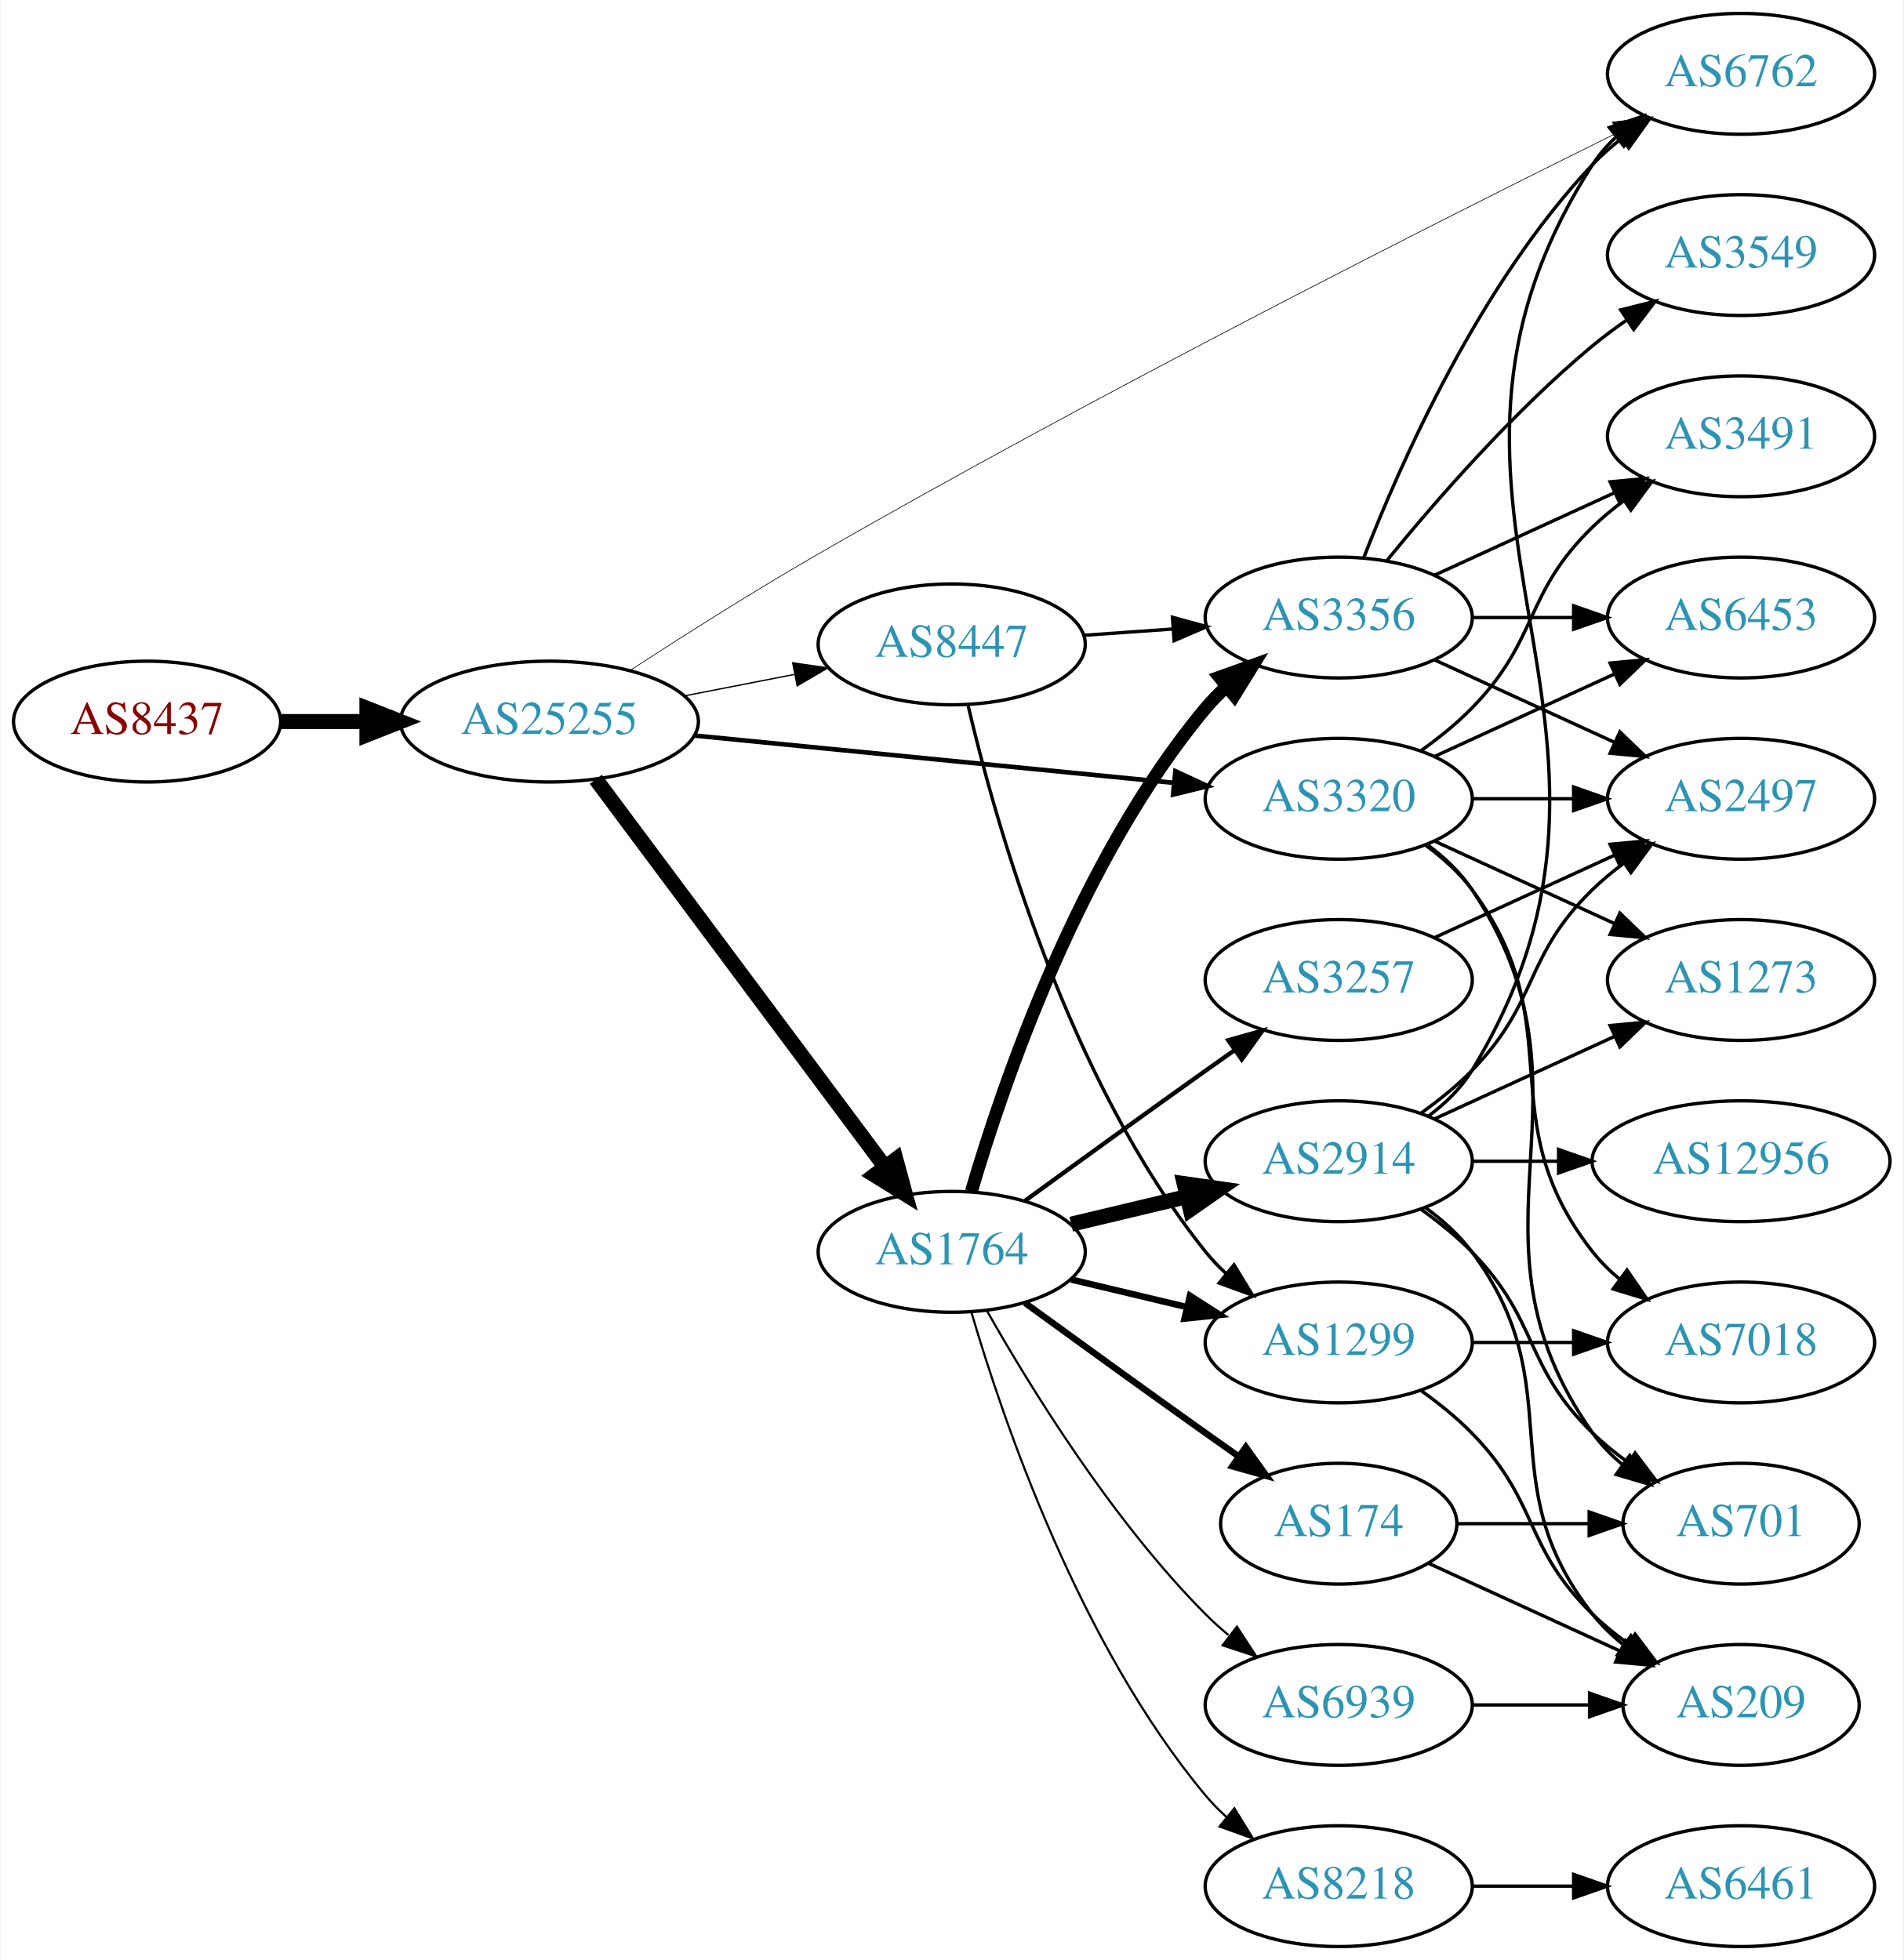
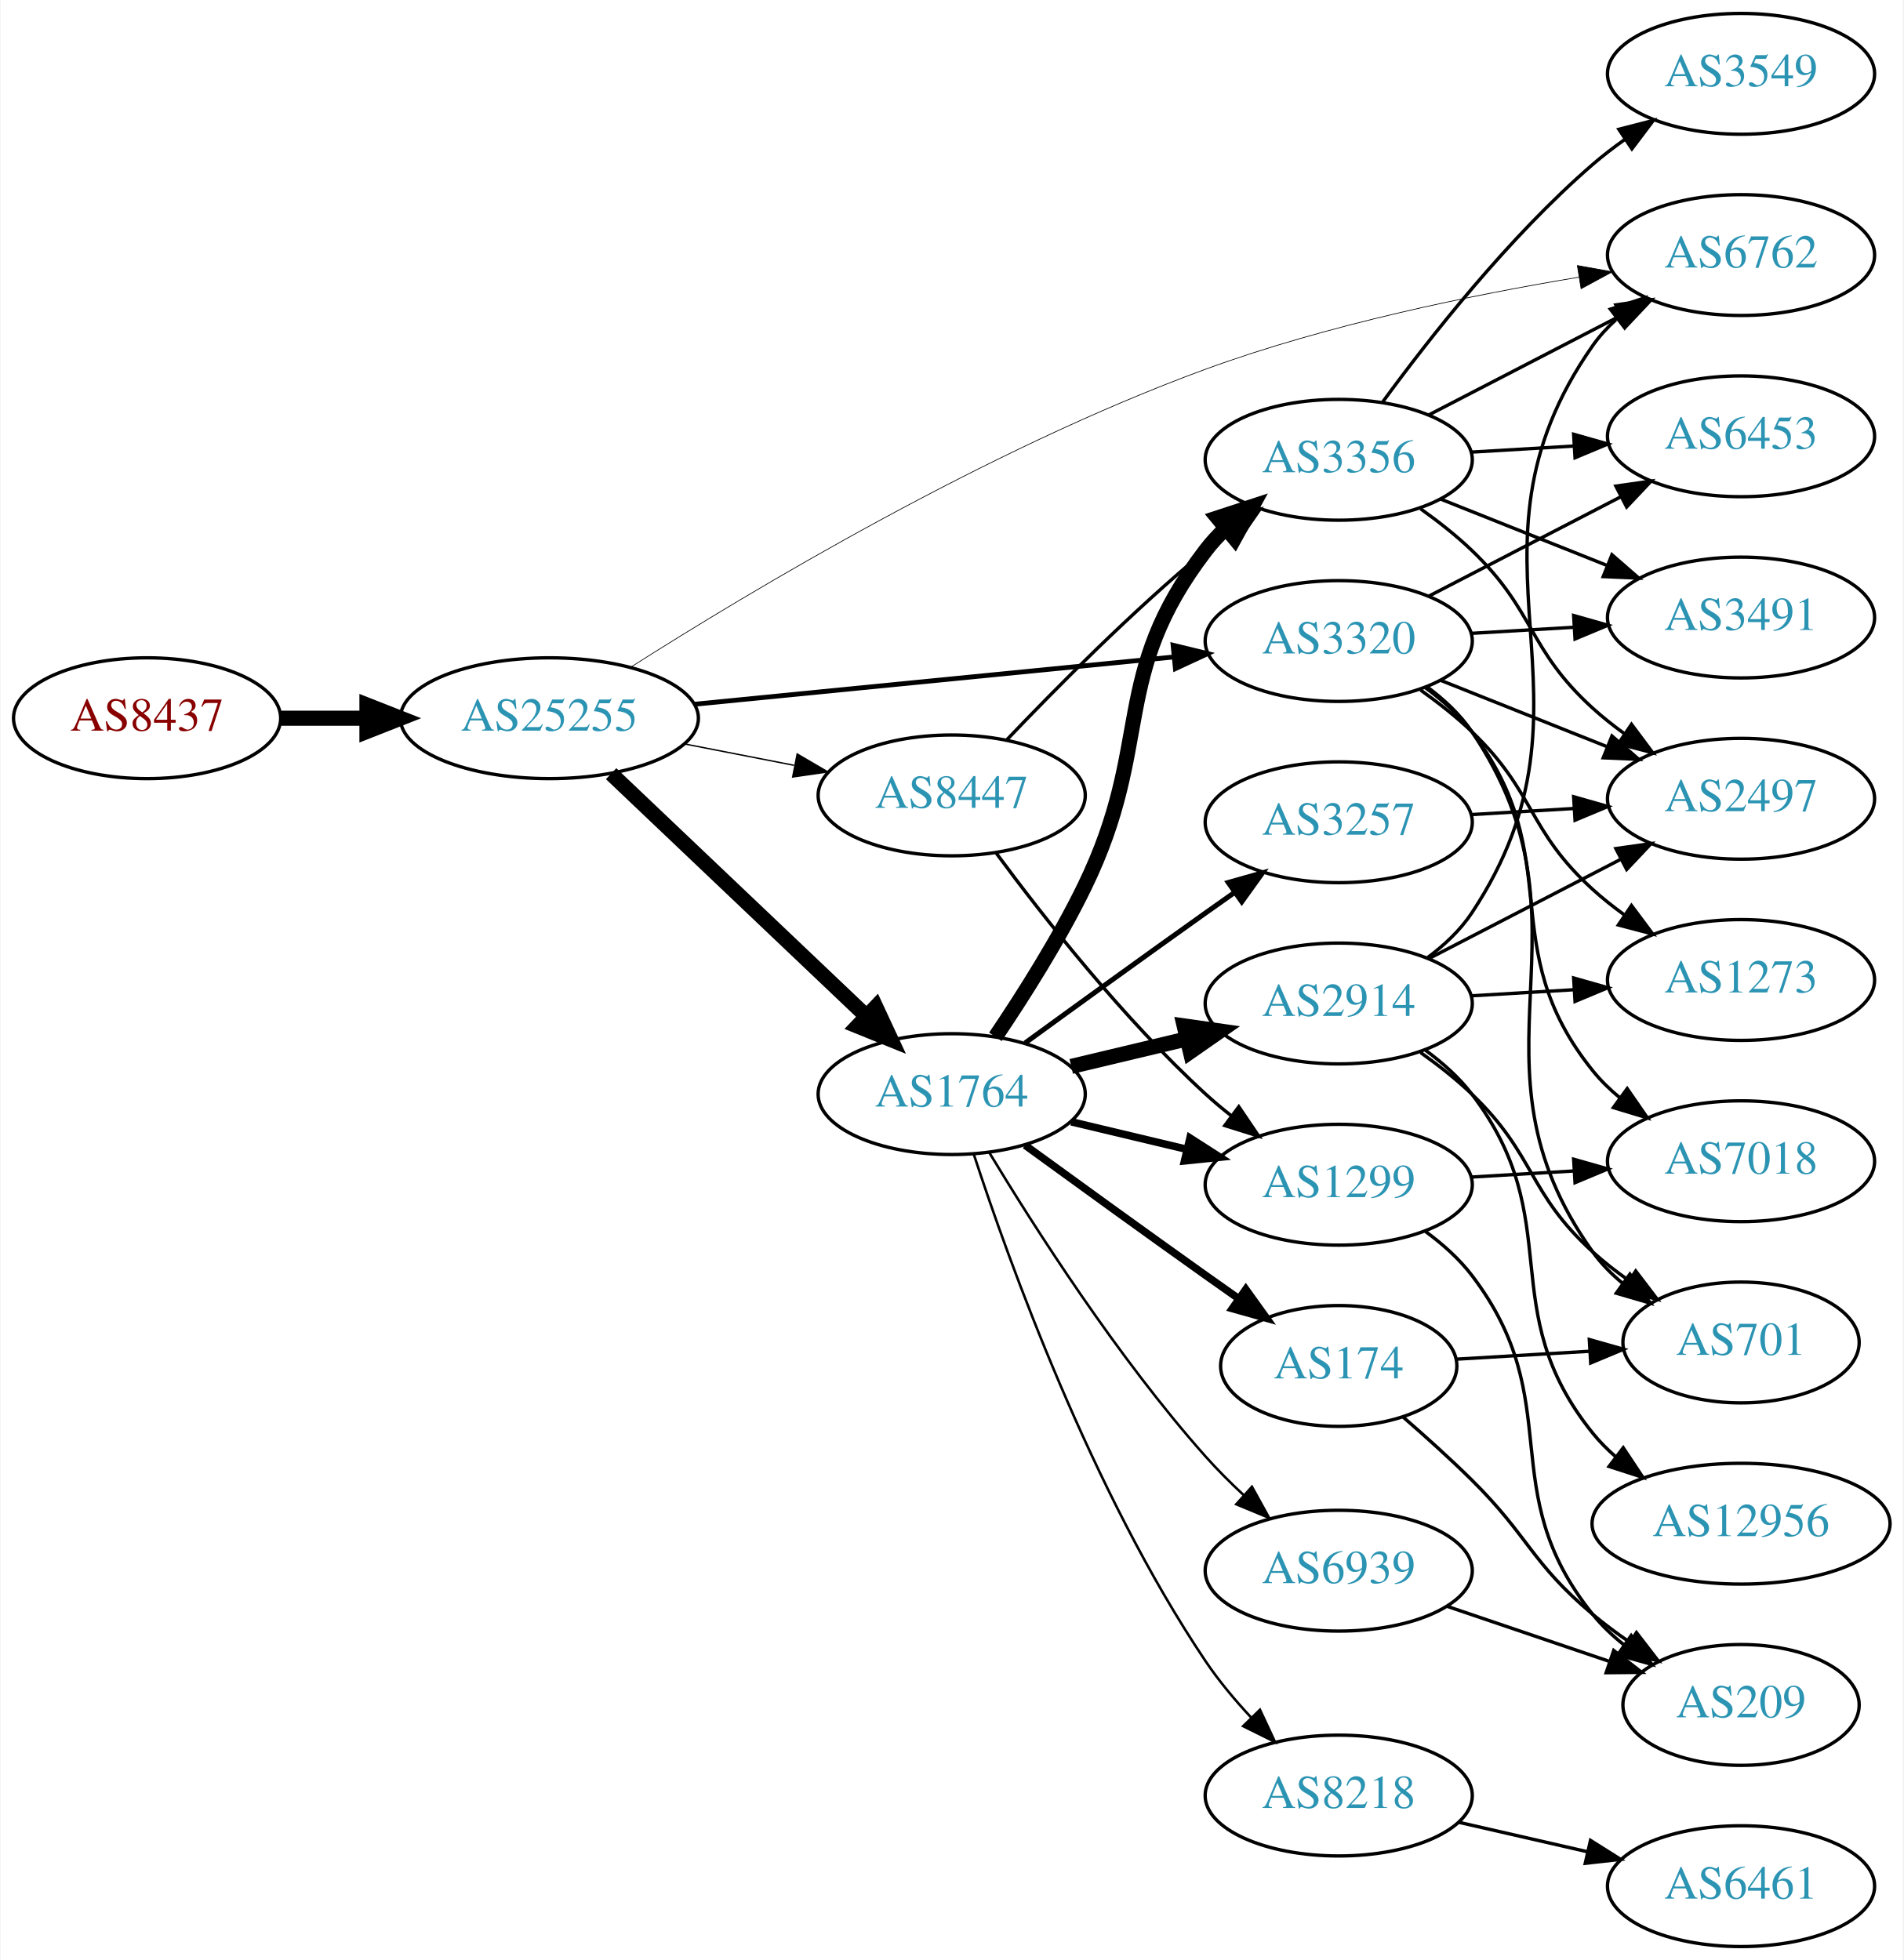
<svg xmlns="http://www.w3.org/2000/svg" xmlns:xlink="http://www.w3.org/1999/xlink" width="567pt" height="584pt" viewBox="0.00 0.00 566.66 584.00">
  <g id="graph0" class="graph" transform="scale(1 1) rotate(0) translate(4 580)">
    <polygon fill="white" stroke="none" points="-4,4 -4,-580 562.663,-580 562.663,4 -4,4" />
    <g id="node1" class="node">
      <g id="a_node1">
        <a xlink:href="/asn/8437" xlink:title="AS8437 ~ Hutchison Drei Austria GmbH [AT]">
-           <ellipse fill="#ffffff" stroke="black" cx="39.647" cy="-365" rx="39.794" ry="18" />
-           <text text-anchor="middle" x="39.647" y="-361.3" font-family="Times,serif" font-size="14.00" fill="#880000">AS8437</text>
+           <ellipse fill="#ffffff" stroke="black" cx="39.647" cy="-366" rx="39.794" ry="18" />
+           <text text-anchor="middle" x="39.647" y="-362.3" font-family="Times,serif" font-size="14.00" fill="#880000">AS8437</text>
        </a>
      </g>
    </g>
    <g id="node2" class="node">
      <g id="a_node2">
        <a xlink:href="/asn/25255" xlink:title="AS25255 ~ ==&gt; TELE2 AUSTRIA &lt;== [AT]">
-           <ellipse fill="#ffffff" stroke="black" cx="159.489" cy="-365" rx="44.393" ry="18" />
-           <text text-anchor="middle" x="159.489" y="-361.3" font-family="Times,serif" font-size="14.00" fill="#2c94b3">AS25255</text>
+           <ellipse fill="#ffffff" stroke="black" cx="159.489" cy="-366" rx="44.393" ry="18" />
+           <text text-anchor="middle" x="159.489" y="-362.3" font-family="Times,serif" font-size="14.00" fill="#2c94b3">AS25255</text>
        </a>
      </g>
    </g>
    <g id="edge1" class="edge">
-       <path fill="none" stroke="black" stroke-width="4.5" d="M79.559,-365C87.662,-365 96.337,-365 104.863,-365" />
-       <polygon fill="black" stroke="black" stroke-width="4.5" points="105.141,-368.938 115.141,-365 105.141,-361.063 105.141,-368.938" />
+       <path fill="none" stroke="black" stroke-width="4.5" d="M79.559,-366C87.662,-366 96.337,-366 104.863,-366" />
+       <polygon fill="black" stroke="black" stroke-width="4.5" points="105.141,-369.938 115.141,-366 105.141,-362.063 105.141,-369.938" />
    </g>
    <g id="node3" class="node">
      <g id="a_node3">
        <a xlink:href="/asn/1764" xlink:title="AS1764 ~ NEXTLAYER-AS [AT]">
-           <ellipse fill="#ffffff" stroke="black" cx="279.332" cy="-207" rx="39.794" ry="18" />
-           <text text-anchor="middle" x="279.332" y="-203.3" font-family="Times,serif" font-size="14.00" fill="#2c94b3">AS1764</text>
+           <ellipse fill="#ffffff" stroke="black" cx="279.332" cy="-254" rx="39.794" ry="18" />
+           <text text-anchor="middle" x="279.332" y="-250.3" font-family="Times,serif" font-size="14.00" fill="#2c94b3">AS1764</text>
        </a>
      </g>
    </g>
    <g id="edge2" class="edge">
-       <path fill="none" stroke="black" stroke-width="4.5" d="M173.325,-347.79C194.133,-319.891 235.33,-264.656 259.474,-232.283" />
-       <polygon fill="black" stroke="black" stroke-width="4.5" points="262.69,-234.558 265.512,-224.188 256.377,-229.85 262.69,-234.558" />
+       <path fill="none" stroke="black" stroke-width="4.5" d="M177.877,-349.474C198.009,-330.34 231.304,-298.696 253.999,-277.126" />
+       <polygon fill="black" stroke="black" stroke-width="4.5" points="256.719,-279.973 261.255,-270.23 251.294,-274.265 256.719,-279.973" />
    </g>
    <g id="node4" class="node">
      <g id="a_node4">
-         <a xlink:href="/asn/6762" xlink:title="AS6762 ~ TELECOM ITALIA SPARKLE S.p.A. [IT]">
-           <ellipse fill="#ffffff" stroke="black" cx="514.467" cy="-558" rx="39.794" ry="18" />
-           <text text-anchor="middle" x="514.467" y="-554.3" font-family="Times,serif" font-size="14.00" fill="#2c94b3">AS6762</text>
+         <a xlink:href="/asn/8447" xlink:title="AS8447 ~ A1 Telekom Austria AG [AT]">
+           <ellipse fill="#ffffff" stroke="black" cx="279.332" cy="-343" rx="39.794" ry="18" />
+           <text text-anchor="middle" x="279.332" y="-339.3" font-family="Times,serif" font-size="14.00" fill="#2c94b3">AS8447</text>
        </a>
      </g>
    </g>
    <g id="edge3" class="edge">
-       <path fill="none" stroke="black" stroke-width="0.196" d="M183.402,-380.164C199.054,-390.35 220.378,-403.888 239.685,-415 323.254,-463.098 424.495,-514.177 477.356,-540.321" />
-       <polygon fill="black" stroke="black" stroke-width="0.196" points="476.131,-543.619 486.648,-544.906 479.229,-537.342 476.131,-543.619" />
+       <path fill="none" stroke="black" stroke-width="0.409" d="M199.729,-358.341C210.181,-356.301 221.567,-354.079 232.345,-351.975" />
+       <polygon fill="black" stroke="black" stroke-width="0.409" points="233.298,-355.356 242.442,-350.005 231.957,-348.485 233.298,-355.356" />
    </g>
    <g id="node5" class="node">
      <g id="a_node5">
        <a xlink:href="/asn/3320" xlink:title="AS3320 ~ DTAG [DE]">
-           <ellipse fill="#ffffff" stroke="black" cx="394.625" cy="-342" rx="39.794" ry="18" />
-           <text text-anchor="middle" x="394.625" y="-338.3" font-family="Times,serif" font-size="14.00" fill="#2c94b3">AS3320</text>
+           <ellipse fill="#ffffff" stroke="black" cx="394.625" cy="-389" rx="39.794" ry="18" />
+           <text text-anchor="middle" x="394.625" y="-385.3" font-family="Times,serif" font-size="14.00" fill="#2c94b3">AS3320</text>
        </a>
      </g>
    </g>
    <g id="edge4" class="edge">
-       <path fill="none" stroke="black" stroke-width="1.37" d="M202.708,-360.835C242.954,-356.864 303.493,-350.892 345.57,-346.741" />
-       <polygon fill="black" stroke="black" stroke-width="1.37" points="345.971,-350.218 355.579,-345.753 345.284,-343.252 345.971,-350.218" />
+       <path fill="none" stroke="black" stroke-width="1.432" d="M202.708,-370.165C242.954,-374.136 303.493,-380.108 345.57,-384.259" />
+       <polygon fill="black" stroke="black" stroke-width="1.432" points="345.284,-387.748 355.579,-385.247 345.971,-380.782 345.284,-387.748" />
    </g>
    <g id="node6" class="node">
      <g id="a_node6">
-         <a xlink:href="/asn/8447" xlink:title="AS8447 ~ A1 Telekom Austria AG [AT]">
-           <ellipse fill="#ffffff" stroke="black" cx="279.332" cy="-388" rx="39.794" ry="18" />
-           <text text-anchor="middle" x="279.332" y="-384.3" font-family="Times,serif" font-size="14.00" fill="#2c94b3">AS8447</text>
+         <a xlink:href="/asn/6762" xlink:title="AS6762 ~ TELECOM ITALIA SPARKLE S.p.A. [IT]">
+           <ellipse fill="#ffffff" stroke="black" cx="514.467" cy="-504" rx="39.794" ry="18" />
+           <text text-anchor="middle" x="514.467" y="-500.3" font-family="Times,serif" font-size="14.00" fill="#2c94b3">AS6762</text>
        </a>
      </g>
    </g>
    <g id="edge5" class="edge">
-       <path fill="none" stroke="black" stroke-width="0.391" d="M199.729,-372.659C210.181,-374.699 221.567,-376.921 232.345,-379.025" />
-       <polygon fill="black" stroke="black" stroke-width="0.391" points="231.957,-382.515 242.442,-380.995 233.298,-375.644 231.957,-382.515" />
+       <path fill="none" stroke="black" stroke-width="0.205" d="M183.737,-381.223C219.236,-403.809 289.724,-446.093 354.978,-470 391.22,-483.278 434.121,-492.088 466.143,-497.406" />
+       <polygon fill="black" stroke="black" stroke-width="0.205" points="465.706,-500.88 476.135,-499.011 466.817,-493.969 465.706,-500.88" />
    </g>
    <g id="node7" class="node">
      <g id="a_node7">
-         <a xlink:href="/asn/2914" xlink:title="AS2914 ~ NTT America, Inc. [US]">
-           <ellipse fill="#ffffff" stroke="black" cx="394.625" cy="-234" rx="39.794" ry="18" />
-           <text text-anchor="middle" x="394.625" y="-230.3" font-family="Times,serif" font-size="14.00" fill="#2c94b3">AS2914</text>
+         <a xlink:href="/asn/3356" xlink:title="AS3356 ~ Level 3 Parent, LLC [US]">
+           <ellipse fill="#ffffff" stroke="black" cx="394.625" cy="-443" rx="39.794" ry="18" />
+           <text text-anchor="middle" x="394.625" y="-439.3" font-family="Times,serif" font-size="14.00" fill="#2c94b3">AS3356</text>
        </a>
      </g>
    </g>
    <g id="edge6" class="edge">
-       <path fill="none" stroke="black" stroke-width="4.5" d="M314.939,-215.248C325.81,-217.838 337.964,-220.735 349.407,-223.462" />
-       <polygon fill="black" stroke="black" stroke-width="4.5" points="348.589,-227.315 359.229,-225.803 350.415,-219.654 348.589,-227.315" />
+       <path fill="none" stroke="black" stroke-width="4.5" d="M292.35,-271.073C300.553,-283.221 311.286,-300.136 318.978,-316 339.587,-358.504 326.268,-378.489 354.978,-416 356.75,-418.315 358.778,-420.509 360.955,-422.571" />
+       <polygon fill="black" stroke="black" stroke-width="4.5" points="358.568,-425.706 368.781,-429.052 363.591,-419.641 358.568,-425.706" />
    </g>
    <g id="node8" class="node">
      <g id="a_node8">
-         <a xlink:href="/asn/3257" xlink:title="AS3257 ~ GTT [DE]">
-           <ellipse fill="#ffffff" stroke="black" cx="394.625" cy="-288" rx="39.794" ry="18" />
-           <text text-anchor="middle" x="394.625" y="-284.3" font-family="Times,serif" font-size="14.00" fill="#2c94b3">AS3257</text>
+         <a xlink:href="/asn/2914" xlink:title="AS2914 ~ NTT America, Inc. [US]">
+           <ellipse fill="#ffffff" stroke="black" cx="394.625" cy="-281" rx="39.794" ry="18" />
+           <text text-anchor="middle" x="394.625" y="-277.3" font-family="Times,serif" font-size="14.00" fill="#2c94b3">AS2914</text>
        </a>
      </g>
    </g>
    <g id="edge7" class="edge">
-       <path fill="none" stroke="black" stroke-width="1.286" d="M301.18,-222.222C316.114,-233.091 336.727,-248.025 354.978,-261 357.799,-263.005 360.742,-265.085 363.69,-267.159" />
-       <polygon fill="black" stroke="black" stroke-width="1.286" points="361.717,-270.05 371.914,-272.926 365.736,-264.319 361.717,-270.05" />
+       <path fill="none" stroke="black" stroke-width="4.5" d="M314.939,-262.248C325.81,-264.838 337.964,-267.735 349.407,-270.462" />
+       <polygon fill="black" stroke="black" stroke-width="4.5" points="348.589,-274.315 359.229,-272.803 350.415,-266.654 348.589,-274.315" />
    </g>
    <g id="node9" class="node">
      <g id="a_node9">
-         <a xlink:href="/asn/8218" xlink:title="AS8218 ~ legacy Neotelecoms [FR]">
-           <ellipse fill="#ffffff" stroke="black" cx="394.625" cy="-18" rx="39.794" ry="18" />
-           <text text-anchor="middle" x="394.625" y="-14.3" font-family="Times,serif" font-size="14.00" fill="#2c94b3">AS8218</text>
+         <a xlink:href="/asn/3257" xlink:title="AS3257 ~ GTT [DE]">
+           <ellipse fill="#ffffff" stroke="black" cx="394.625" cy="-335" rx="39.794" ry="18" />
+           <text text-anchor="middle" x="394.625" y="-331.3" font-family="Times,serif" font-size="14.00" fill="#2c94b3">AS3257</text>
        </a>
      </g>
    </g>
    <g id="edge8" class="edge">
-       <path fill="none" stroke="black" stroke-width="0.643" d="M285.206,-188.998C294.52,-157.156 317.336,-90.019 354.978,-45 356.848,-42.763 358.947,-40.626 361.173,-38.604" />
-       <polygon fill="black" stroke="black" stroke-width="0.643" points="363.52,-41.208 369.092,-32.196 359.116,-35.766 363.52,-41.208" />
+       <path fill="none" stroke="black" stroke-width="1.5" d="M301.18,-269.222C316.114,-280.091 336.727,-295.025 354.978,-308 357.799,-310.005 360.742,-312.085 363.69,-314.159" />
+       <polygon fill="black" stroke="black" stroke-width="1.5" points="361.717,-317.05 371.914,-319.926 365.736,-311.319 361.717,-317.05" />
    </g>
    <g id="node10" class="node">
      <g id="a_node10">
-         <a xlink:href="/asn/1299" xlink:title="AS1299 ~ Telia Carrier [EU]">
-           <ellipse fill="#ffffff" stroke="black" cx="394.625" cy="-180" rx="39.794" ry="18" />
-           <text text-anchor="middle" x="394.625" y="-176.3" font-family="Times,serif" font-size="14.00" fill="#2c94b3">AS1299</text>
+         <a xlink:href="/asn/8218" xlink:title="AS8218 ~ legacy Neotelecoms [FR]">
+           <ellipse fill="#ffffff" stroke="black" cx="394.625" cy="-45" rx="39.794" ry="18" />
+           <text text-anchor="middle" x="394.625" y="-41.3" font-family="Times,serif" font-size="14.00" fill="#2c94b3">AS8218</text>
        </a>
      </g>
    </g>
    <g id="edge9" class="edge">
-       <path fill="none" stroke="black" stroke-width="1.929" d="M314.939,-198.752C325.81,-196.162 337.964,-193.265 349.407,-190.538" />
-       <polygon fill="black" stroke="black" stroke-width="1.929" points="350.313,-193.92 359.229,-188.197 348.69,-187.111 350.313,-193.92" />
+       <path fill="none" stroke="black" stroke-width="0.75" d="M285.876,-236.177C296.323,-204.167 320.968,-135.57 354.978,-85 358.888,-79.186 363.687,-73.454 368.556,-68.225" />
+       <polygon fill="black" stroke="black" stroke-width="0.75" points="371.158,-70.57 375.645,-60.972 366.152,-65.677 371.158,-70.57" />
    </g>
    <g id="node11" class="node">
      <g id="a_node11">
-         <a xlink:href="/asn/3356" xlink:title="AS3356 ~ Level 3 Parent, LLC [US]">
-           <ellipse fill="#ffffff" stroke="black" cx="394.625" cy="-396" rx="39.794" ry="18" />
-           <text text-anchor="middle" x="394.625" y="-392.3" font-family="Times,serif" font-size="14.00" fill="#2c94b3">AS3356</text>
+         <a xlink:href="/asn/1299" xlink:title="AS1299 ~ Telia Carrier [EU]">
+           <ellipse fill="#ffffff" stroke="black" cx="394.625" cy="-227" rx="39.794" ry="18" />
+           <text text-anchor="middle" x="394.625" y="-223.3" font-family="Times,serif" font-size="14.00" fill="#2c94b3">AS1299</text>
        </a>
      </g>
    </g>
    <g id="edge10" class="edge">
-       <path fill="none" stroke="black" stroke-width="3.857" d="M285.206,-225.002C294.52,-256.844 317.336,-323.981 354.978,-369 356.848,-371.237 358.947,-373.374 361.173,-375.396" />
-       <polygon fill="black" stroke="black" stroke-width="3.857" points="359.116,-378.234 369.092,-381.804 363.52,-372.793 359.116,-378.234" />
+       <path fill="none" stroke="black" stroke-width="2.25" d="M314.939,-245.752C325.81,-243.162 337.964,-240.265 349.407,-237.538" />
+       <polygon fill="black" stroke="black" stroke-width="2.25" points="350.313,-240.92 359.229,-235.197 348.69,-234.111 350.313,-240.92" />
    </g>
    <g id="node12" class="node">
      <g id="a_node12">
-         <a xlink:href="/asn/174" xlink:title="AS174 ~ Cogent Communications [US]">
-           <ellipse fill="#ffffff" stroke="black" cx="394.625" cy="-126" rx="35.194" ry="18" />
-           <text text-anchor="middle" x="394.625" y="-122.3" font-family="Times,serif" font-size="14.00" fill="#2c94b3">AS174</text>
+         <a xlink:href="/asn/6939" xlink:title="AS6939 ~ Hurricane Electric LLC [US]">
+           <ellipse fill="#ffffff" stroke="black" cx="394.625" cy="-112" rx="39.794" ry="18" />
+           <text text-anchor="middle" x="394.625" y="-108.3" font-family="Times,serif" font-size="14.00" fill="#2c94b3">AS6939</text>
        </a>
      </g>
    </g>
    <g id="edge11" class="edge">
-       <path fill="none" stroke="black" stroke-width="1.929" d="M301.18,-191.778C316.114,-180.909 336.727,-165.975 354.978,-153 358.188,-150.718 361.557,-148.339 364.912,-145.982" />
-       <polygon fill="black" stroke="black" stroke-width="1.929" points="366.94,-148.834 373.123,-140.23 362.924,-143.101 366.94,-148.834" />
+       <path fill="none" stroke="black" stroke-width="0.75" d="M290.519,-236.594C303.894,-214.425 328.77,-175.461 354.978,-146 358.453,-142.094 362.357,-138.198 366.314,-134.511" />
+       <polygon fill="black" stroke="black" stroke-width="0.75" points="368.772,-137.008 373.888,-127.731 364.103,-131.793 368.772,-137.008" />
    </g>
    <g id="node13" class="node">
      <g id="a_node13">
-         <a xlink:href="/asn/6939" xlink:title="AS6939 ~ Hurricane Electric LLC [US]">
-           <ellipse fill="#ffffff" stroke="black" cx="394.625" cy="-72" rx="39.794" ry="18" />
-           <text text-anchor="middle" x="394.625" y="-68.3" font-family="Times,serif" font-size="14.00" fill="#2c94b3">AS6939</text>
+         <a xlink:href="/asn/174" xlink:title="AS174 ~ Cogent Communications [US]">
+           <ellipse fill="#ffffff" stroke="black" cx="394.625" cy="-173" rx="35.194" ry="18" />
+           <text text-anchor="middle" x="394.625" y="-169.3" font-family="Times,serif" font-size="14.00" fill="#2c94b3">AS174</text>
        </a>
      </g>
    </g>
    <g id="edge12" class="edge">
-       <path fill="none" stroke="black" stroke-width="0.643" d="M289.791,-189.51C302.573,-166.904 327.005,-127.114 354.978,-99 357.089,-96.879 359.385,-94.812 361.77,-92.829" />
-       <polygon fill="black" stroke="black" stroke-width="0.643" points="364.286,-95.31 370.086,-86.444 360.023,-89.758 364.286,-95.31" />
+       <path fill="none" stroke="black" stroke-width="2.25" d="M301.18,-238.778C316.114,-227.909 336.727,-212.975 354.978,-200 358.188,-197.718 361.557,-195.339 364.912,-192.982" />
+       <polygon fill="black" stroke="black" stroke-width="2.25" points="366.94,-195.834 373.123,-187.23 362.924,-190.101 366.94,-195.834" />
+     </g>
+     <g id="edge18" class="edge">
+       <path fill="none" stroke="black" d="M295.637,-359.455C310.25,-374.796 333.206,-397.956 354.978,-416 357.499,-418.089 360.175,-420.184 362.897,-422.233" />
+       <polygon fill="black" stroke="black" points="360.943,-425.139 371.09,-428.187 365.058,-419.477 360.943,-425.139" />
+     </g>
+     <g id="edge19" class="edge">
+       <path fill="none" stroke="black" d="M292.619,-325.775C306.52,-306.947 330.436,-276.47 354.978,-254 357.393,-251.789 359.996,-249.61 362.671,-247.507" />
+       <polygon fill="black" stroke="black" points="364.855,-250.245 370.789,-241.468 360.677,-244.628 364.855,-250.245" />
+     </g>
+     <g id="node14" class="node">
+       <g id="a_node14">
+         <a xlink:href="/asn/2497" xlink:title="AS2497 ~ Internet Initiative Japan Inc. [JP]">
+           <ellipse fill="#ffffff" stroke="black" cx="514.467" cy="-342" rx="39.794" ry="18" />
+           <text text-anchor="middle" x="514.467" y="-338.3" font-family="Times,serif" font-size="14.00" fill="#2c94b3">AS2497</text>
+         </a>
+       </g>
+     </g>
+     <g id="edge29" class="edge">
+       <path fill="none" stroke="black" d="M425.057,-377.261C439.961,-371.317 458.257,-364.02 474.331,-357.609" />
+       <polygon fill="black" stroke="black" points="476.009,-360.708 484.001,-353.752 473.416,-354.206 476.009,-360.708" />
+     </g>
+     <g id="node15" class="node">
+       <g id="a_node15">
+         <a xlink:href="/asn/6453" xlink:title="AS6453 ~ TATA COMMUNICATIONS (AMERICA) INC [US]">
+           <ellipse fill="#ffffff" stroke="black" cx="514.467" cy="-450" rx="39.794" ry="18" />
+           <text text-anchor="middle" x="514.467" y="-446.3" font-family="Times,serif" font-size="14.00" fill="#2c94b3">AS6453</text>
+         </a>
+       </g>
+     </g>
+     <g id="edge28" class="edge">
+       <path fill="none" stroke="black" d="M421.486,-402.387C438.294,-411.087 460.409,-422.535 478.742,-432.025" />
+       <polygon fill="black" stroke="black" points="477.177,-435.156 487.666,-436.645 480.395,-428.939 477.177,-435.156" />
    </g>
    <g id="node17" class="node">
      <g id="a_node17">
+         <a xlink:href="/asn/3491" xlink:title="AS3491 ~ PCCW Global, Inc. [US]">
+           <ellipse fill="#ffffff" stroke="black" cx="514.467" cy="-396" rx="39.794" ry="18" />
+           <text text-anchor="middle" x="514.467" y="-392.3" font-family="Times,serif" font-size="14.00" fill="#2c94b3">AS3491</text>
+         </a>
+       </g>
+     </g>
+     <g id="edge26" class="edge">
+       <path fill="none" stroke="black" d="M434.211,-391.292C443.977,-391.872 454.594,-392.503 464.788,-393.108" />
+       <polygon fill="black" stroke="black" points="464.604,-396.604 474.794,-393.703 465.02,-389.616 464.604,-396.604" />
+     </g>
+     <g id="node18" class="node">
+       <g id="a_node18">
+         <a xlink:href="/asn/701" xlink:title="AS701 ~ UUNET [US]">
+           <ellipse fill="#ffffff" stroke="black" cx="514.467" cy="-180" rx="35.194" ry="18" />
+           <text text-anchor="middle" x="514.467" y="-176.3" font-family="Times,serif" font-size="14.00" fill="#2c94b3">AS701</text>
+         </a>
+       </g>
+     </g>
+     <g id="edge27" class="edge">
+       <path fill="none" stroke="black" d="M420.907,-375.368C425.965,-371.626 430.787,-367.153 434.271,-362 473.888,-303.415 429.168,-264.552 470.271,-207 472.757,-203.519 475.847,-200.389 479.222,-197.602" />
+       <polygon fill="black" stroke="black" points="481.361,-200.376 487.468,-191.718 477.295,-194.677 481.361,-200.376" />
+     </g>
+     <g id="node19" class="node">
+       <g id="a_node19">
        <a xlink:href="/asn/1273" xlink:title="AS1273 ~ Vodafone Group PLC [EU]">
          <ellipse fill="#ffffff" stroke="black" cx="514.467" cy="-288" rx="39.794" ry="18" />
          <text text-anchor="middle" x="514.467" y="-284.3" font-family="Times,serif" font-size="14.00" fill="#2c94b3">AS1273</text>
        </a>
      </g>
    </g>
-     <g id="edge26" class="edge">
-       <path fill="none" stroke="black" d="M423.253,-329.339C439.21,-322.027 459.481,-312.739 476.764,-304.819" />
-       <polygon fill="black" stroke="black" points="478.378,-307.929 486.011,-300.581 475.462,-301.565 478.378,-307.929" />
-     </g>
-     <g id="node18" class="node">
-       <g id="a_node18">
-         <a xlink:href="/asn/701" xlink:title="AS701 ~ UUNET [US]">
-           <ellipse fill="#ffffff" stroke="black" cx="514.467" cy="-126" rx="35.194" ry="18" />
-           <text text-anchor="middle" x="514.467" y="-122.3" font-family="Times,serif" font-size="14.00" fill="#2c94b3">AS701</text>
+     <g id="edge30" class="edge">
+       <path fill="none" stroke="black" d="M419.005,-374.394C424.27,-370.645 429.659,-366.414 434.271,-362 453.28,-343.806 450.803,-332.701 470.271,-315 473.205,-312.332 476.437,-309.77 479.772,-307.359" />
+       <polygon fill="black" stroke="black" points="481.828,-310.194 488.164,-301.703 477.915,-304.39 481.828,-310.194" />
+     </g>
+     <g id="node21" class="node">
+       <g id="a_node21">
+         <a xlink:href="/asn/7018" xlink:title="AS7018 ~ AT&amp;T Services, Inc. [US]">
+           <ellipse fill="#ffffff" stroke="black" cx="514.467" cy="-234" rx="39.794" ry="18" />
+           <text text-anchor="middle" x="514.467" y="-230.3" font-family="Times,serif" font-size="14.00" fill="#2c94b3">AS7018</text>
        </a>
      </g>
    </g>
    <g id="edge25" class="edge">
-       <path fill="none" stroke="black" d="M420.944,-328.393C425.999,-324.649 430.811,-320.169 434.271,-315 475.296,-253.706 427.692,-213.225 470.271,-153 472.741,-149.507 475.82,-146.37 479.189,-143.579" />
-       <polygon fill="black" stroke="black" points="481.328,-146.352 487.429,-137.69 477.258,-140.657 481.328,-146.352" />
-     </g>
-     <g id="node19" class="node">
-       <g id="a_node19">
-         <a xlink:href="/asn/2497" xlink:title="AS2497 ~ Internet Initiative Japan Inc. [JP]">
-           <ellipse fill="#ffffff" stroke="black" cx="514.467" cy="-342" rx="39.794" ry="18" />
-           <text text-anchor="middle" x="514.467" y="-338.3" font-family="Times,serif" font-size="14.00" fill="#2c94b3">AS2497</text>
-         </a>
-       </g>
+       <path fill="none" stroke="black" d="M420.479,-375.061C425.559,-371.334 430.498,-366.946 434.271,-362 463.175,-324.111 440.407,-298.137 470.271,-261 472.626,-258.071 475.39,-255.37 478.362,-252.903" />
+       <polygon fill="black" stroke="black" points="480.554,-255.637 486.577,-246.92 476.433,-249.978 480.554,-255.637" />
+     </g>
+     <g id="edge15" class="edge">
+       <path fill="none" stroke="black" d="M421.486,-456.387C438.294,-465.087 460.409,-476.535 478.742,-486.025" />
+       <polygon fill="black" stroke="black" points="477.177,-489.156 487.666,-490.645 480.395,-482.939 477.177,-489.156" />
+     </g>
+     <g id="edge13" class="edge">
+       <path fill="none" stroke="black" d="M419.005,-428.394C424.27,-424.645 429.659,-420.414 434.271,-416 453.28,-397.806 450.803,-386.701 470.271,-369 473.205,-366.332 476.437,-363.77 479.772,-361.359" />
+       <polygon fill="black" stroke="black" points="481.828,-364.194 488.164,-355.703 477.915,-358.39 481.828,-364.194" />
+     </g>
+     <g id="edge14" class="edge">
+       <path fill="none" stroke="black" d="M434.211,-445.292C443.977,-445.872 454.594,-446.503 464.788,-447.108" />
+       <polygon fill="black" stroke="black" points="464.604,-450.604 474.794,-447.703 465.02,-443.616 464.604,-450.604" />
+     </g>
+     <g id="node16" class="node">
+       <g id="a_node16">
+         <a xlink:href="/asn/3549" xlink:title="AS3549 ~ Level 3 Parent, LLC [US]">
+           <ellipse fill="#ffffff" stroke="black" cx="514.467" cy="-558" rx="39.794" ry="18" />
+           <text text-anchor="middle" x="514.467" y="-554.3" font-family="Times,serif" font-size="14.00" fill="#2c94b3">AS3549</text>
+         </a>
+       </g>
+     </g>
+     <g id="edge16" class="edge">
+       <path fill="none" stroke="black" d="M407.737,-460.257C421.485,-479.071 445.267,-509.378 470.271,-531 473.271,-533.594 476.545,-536.108 479.906,-538.49" />
+       <polygon fill="black" stroke="black" points="478.069,-541.472 488.33,-544.11 481.954,-535.649 478.069,-541.472" />
+     </g>
+     <g id="edge17" class="edge">
+       <path fill="none" stroke="black" d="M425.057,-431.261C439.961,-425.317 458.257,-418.02 474.331,-411.609" />
+       <polygon fill="black" stroke="black" points="476.009,-414.708 484.001,-407.752 473.416,-408.206 476.009,-414.708" />
+     </g>
+     <g id="edge20" class="edge">
+       <path fill="none" stroke="black" d="M420.977,-294.585C426.031,-298.33 430.834,-302.815 434.271,-308 476.706,-372.008 426.213,-414.099 470.271,-477 472.25,-479.825 474.628,-482.416 477.238,-484.778" />
+       <polygon fill="black" stroke="black" points="475.532,-487.88 485.598,-491.187 479.791,-482.325 475.532,-487.88" />
    </g>
    <g id="edge24" class="edge">
-       <path fill="none" stroke="black" d="M434.537,-342C444.091,-342 454.44,-342 464.403,-342" />
-       <polygon fill="black" stroke="black" points="464.595,-345.5 474.595,-342 464.595,-338.5 464.595,-345.5" />
+       <path fill="none" stroke="black" d="M421.486,-294.387C438.294,-303.087 460.409,-314.535 478.742,-324.025" />
+       <polygon fill="black" stroke="black" points="477.177,-327.156 487.666,-328.645 480.395,-320.939 477.177,-327.156" />
+     </g>
+     <g id="edge21" class="edge">
+       <path fill="none" stroke="black" d="M419.005,-266.394C424.27,-262.645 429.659,-258.414 434.271,-254 453.28,-235.806 450.803,-224.701 470.271,-207 473.6,-203.973 477.312,-201.083 481.123,-198.395" />
+       <polygon fill="black" stroke="black" points="483.095,-201.287 489.514,-192.858 479.24,-195.444 483.095,-201.287" />
+     </g>
+     <g id="edge22" class="edge">
+       <path fill="none" stroke="black" d="M434.211,-283.292C443.977,-283.872 454.594,-284.503 464.788,-285.108" />
+       <polygon fill="black" stroke="black" points="464.604,-288.604 474.794,-285.703 465.02,-281.616 464.604,-288.604" />
    </g>
    <g id="node20" class="node">
      <g id="a_node20">
-         <a xlink:href="/asn/7018" xlink:title="AS7018 ~ AT&amp;T Services, Inc. [US]">
-           <ellipse fill="#ffffff" stroke="black" cx="514.467" cy="-180" rx="39.794" ry="18" />
-           <text text-anchor="middle" x="514.467" y="-176.3" font-family="Times,serif" font-size="14.00" fill="#2c94b3">AS7018</text>
-         </a>
-       </g>
-     </g>
-     <g id="edge22" class="edge">
-       <path fill="none" stroke="black" d="M420.555,-328.118C425.631,-324.389 430.549,-319.984 434.271,-315 464.542,-274.458 438.972,-246.754 470.271,-207 472.596,-204.047 475.34,-201.33 478.299,-198.853" />
-       <polygon fill="black" stroke="black" points="480.492,-201.585 486.496,-192.855 476.358,-195.936 480.492,-201.585" />
-     </g>
-     <g id="node21" class="node">
-       <g id="a_node21">
-         <a xlink:href="/asn/3491" xlink:title="AS3491 ~ PCCW Global, Inc. [US]">
-           <ellipse fill="#ffffff" stroke="black" cx="514.467" cy="-450" rx="39.794" ry="18" />
-           <text text-anchor="middle" x="514.467" y="-446.3" font-family="Times,serif" font-size="14.00" fill="#2c94b3">AS3491</text>
+         <a xlink:href="/asn/12956" xlink:title="AS12956 ~ TELXIUS [ES]">
+           <ellipse fill="#ffffff" stroke="black" cx="514.467" cy="-126" rx="44.393" ry="18" />
+           <text text-anchor="middle" x="514.467" y="-122.3" font-family="Times,serif" font-size="14.00" fill="#2c94b3">AS12956</text>
        </a>
      </g>
    </g>
    <g id="edge23" class="edge">
-       <path fill="none" stroke="black" d="M419.219,-356.389C424.475,-360.148 429.806,-364.437 434.271,-369 454.443,-389.617 449.578,-402.906 470.271,-423 473.116,-425.763 476.29,-428.386 479.59,-430.834" />
-       <polygon fill="black" stroke="black" points="477.707,-433.786 487.938,-436.538 481.656,-428.006 477.707,-433.786" />
+       <path fill="none" stroke="black" d="M420.479,-267.061C425.559,-263.334 430.498,-258.946 434.271,-254 463.175,-216.111 440.407,-190.137 470.271,-153 472.322,-150.45 474.682,-148.073 477.219,-145.873" />
+       <polygon fill="black" stroke="black" points="479.374,-148.632 485.231,-139.803 475.147,-143.052 479.374,-148.632" />
+     </g>
+     <g id="edge37" class="edge">
+       <path fill="none" stroke="black" d="M434.211,-337.292C443.977,-337.872 454.594,-338.503 464.788,-339.108" />
+       <polygon fill="black" stroke="black" points="464.604,-342.604 474.794,-339.703 465.02,-335.616 464.604,-342.604" />
    </g>
    <g id="node22" class="node">
      <g id="a_node22">
-         <a xlink:href="/asn/6453" xlink:title="AS6453 ~ TATA COMMUNICATIONS (AMERICA) INC [US]">
-           <ellipse fill="#ffffff" stroke="black" cx="514.467" cy="-396" rx="39.794" ry="18" />
-           <text text-anchor="middle" x="514.467" y="-392.3" font-family="Times,serif" font-size="14.00" fill="#2c94b3">AS6453</text>
-         </a>
-       </g>
-     </g>
-     <g id="edge27" class="edge">
-       <path fill="none" stroke="black" d="M423.253,-354.661C439.21,-361.973 459.481,-371.261 476.764,-379.181" />
-       <polygon fill="black" stroke="black" points="475.462,-382.435 486.011,-383.419 478.378,-376.071 475.462,-382.435" />
-     </g>
-     <g id="edge30" class="edge">
-       <path fill="none" stroke="black" d="M284.148,-370.077C292.235,-335.461 313.822,-258.305 354.978,-207 356.803,-204.726 358.868,-202.561 361.071,-200.521" />
-       <polygon fill="black" stroke="black" points="363.423,-203.118 368.947,-194.078 358.991,-197.701 363.423,-203.118" />
-     </g>
-     <g id="edge29" class="edge">
-       <path fill="none" stroke="black" d="M318.687,-390.708C327.177,-391.308 336.281,-391.951 345.115,-392.575" />
-       <polygon fill="black" stroke="black" points="345.087,-396.081 355.308,-393.294 345.58,-389.099 345.087,-396.081" />
-     </g>
-     <g id="edge14" class="edge">
-       <path fill="none" stroke="black" d="M421.278,-247.393C426.317,-251.148 431.037,-255.686 434.271,-261 497.215,-364.412 404.702,-429.232 470.271,-531 472.139,-533.899 474.441,-536.542 477,-538.939" />
-       <polygon fill="black" stroke="black" points="475.241,-542.006 485.276,-545.403 479.549,-536.489 475.241,-542.006" />
-     </g>
-     <g id="node15" class="node">
-       <g id="a_node15">
-         <a xlink:href="/asn/12956" xlink:title="AS12956 ~ TELXIUS [ES]">
-           <ellipse fill="#ffffff" stroke="black" cx="514.467" cy="-234" rx="44.393" ry="18" />
-           <text text-anchor="middle" x="514.467" y="-230.3" font-family="Times,serif" font-size="14.00" fill="#2c94b3">AS12956</text>
-         </a>
-       </g>
-     </g>
-     <g id="edge15" class="edge">
-       <path fill="none" stroke="black" d="M434.537,-234C442.64,-234 451.315,-234 459.841,-234" />
-       <polygon fill="black" stroke="black" points="460.119,-237.5 470.119,-234 460.119,-230.5 460.119,-237.5" />
-     </g>
-     <g id="node16" class="node">
-       <g id="a_node16">
+         <a xlink:href="/asn/6461" xlink:title="AS6461 ~ ZAYO-6461 [US]">
+           <ellipse fill="#ffffff" stroke="black" cx="514.467" cy="-18" rx="39.794" ry="18" />
+           <text text-anchor="middle" x="514.467" y="-14.3" font-family="Times,serif" font-size="14.00" fill="#2c94b3">AS6461</text>
+         </a>
+       </g>
+     </g>
+     <g id="edge31" class="edge">
+       <path fill="none" stroke="black" d="M430.344,-37.045C442.344,-34.296 455.965,-31.175 468.657,-28.267" />
+       <polygon fill="black" stroke="black" points="469.623,-31.636 478.589,-25.991 468.06,-24.813 469.623,-31.636" />
+     </g>
+     <g id="edge33" class="edge">
+       <path fill="none" stroke="black" d="M434.211,-229.292C443.977,-229.872 454.594,-230.503 464.788,-231.108" />
+       <polygon fill="black" stroke="black" points="464.604,-234.604 474.794,-231.703 465.02,-227.616 464.604,-234.604" />
+     </g>
+     <g id="node23" class="node">
+       <g id="a_node23">
        <a xlink:href="/asn/209" xlink:title="AS209 ~ CenturyLink Communications, LLC [US]">
          <ellipse fill="#ffffff" stroke="black" cx="514.467" cy="-72" rx="35.194" ry="18" />
          <text text-anchor="middle" x="514.467" y="-68.3" font-family="Times,serif" font-size="14.00" fill="#2c94b3">AS209</text>
        </a>
      </g>
    </g>
-     <g id="edge16" class="edge">
-       <path fill="none" stroke="black" d="M420.555,-220.118C425.631,-216.389 430.549,-211.984 434.271,-207 464.542,-166.458 438.972,-138.754 470.271,-99 472.918,-95.639 476.106,-92.584 479.538,-89.839" />
-       <polygon fill="black" stroke="black" points="481.676,-92.614 487.844,-84 477.651,-86.887 481.676,-92.614" />
-     </g>
-     <g id="edge17" class="edge">
-       <path fill="none" stroke="black" d="M423.253,-246.661C439.21,-253.973 459.481,-263.261 476.764,-271.181" />
-       <polygon fill="black" stroke="black" points="475.462,-274.435 486.011,-275.419 478.378,-268.071 475.462,-274.435" />
-     </g>
-     <g id="edge18" class="edge">
-       <path fill="none" stroke="black" d="M419.219,-219.611C424.475,-215.852 429.806,-211.563 434.271,-207 454.443,-186.383 449.578,-173.094 470.271,-153 473.499,-149.866 477.15,-146.911 480.928,-144.188" />
-       <polygon fill="black" stroke="black" points="482.907,-147.075 489.288,-138.617 479.025,-141.25 482.907,-147.075" />
-     </g>
-     <g id="edge19" class="edge">
-       <path fill="none" stroke="black" d="M419.219,-248.389C424.475,-252.148 429.806,-256.437 434.271,-261 454.443,-281.617 449.578,-294.906 470.271,-315 473.116,-317.763 476.29,-320.386 479.59,-322.834" />
-       <polygon fill="black" stroke="black" points="477.707,-325.786 487.938,-328.538 481.656,-320.006 477.707,-325.786" />
-     </g>
-     <g id="edge28" class="edge">
-       <path fill="none" stroke="black" d="M423.253,-300.661C439.21,-307.973 459.481,-317.261 476.764,-325.181" />
-       <polygon fill="black" stroke="black" points="475.462,-328.435 486.011,-329.419 478.378,-322.071 475.462,-328.435" />
-     </g>
-     <g id="node14" class="node">
-       <g id="a_node14">
-         <a xlink:href="/asn/6461" xlink:title="AS6461 ~ Zayo Bandwidth [US]">
-           <ellipse fill="#ffffff" stroke="black" cx="514.467" cy="-18" rx="39.794" ry="18" />
-           <text text-anchor="middle" x="514.467" y="-14.3" font-family="Times,serif" font-size="14.00" fill="#2c94b3">AS6461</text>
-         </a>
-       </g>
-     </g>
-     <g id="edge13" class="edge">
-       <path fill="none" stroke="black" d="M434.537,-18C444.091,-18 454.44,-18 464.403,-18" />
-       <polygon fill="black" stroke="black" points="464.595,-21.5 474.595,-18 464.595,-14.5 464.595,-21.5" />
-     </g>
-     <g id="edge20" class="edge">
-       <path fill="none" stroke="black" d="M419.219,-165.611C424.475,-161.852 429.806,-157.563 434.271,-153 454.443,-132.383 449.578,-119.094 470.271,-99 473.499,-95.866 477.15,-92.911 480.928,-90.188" />
-       <polygon fill="black" stroke="black" points="482.907,-93.075 489.288,-84.617 479.025,-87.25 482.907,-93.075" />
-     </g>
-     <g id="edge21" class="edge">
-       <path fill="none" stroke="black" d="M434.537,-180C444.091,-180 454.44,-180 464.403,-180" />
-       <polygon fill="black" stroke="black" points="464.595,-183.5 474.595,-180 464.595,-176.5 464.595,-183.5" />
-     </g>
    <g id="edge32" class="edge">
-       <path fill="none" stroke="black" d="M402.148,-413.994C412.898,-441.728 436.555,-495.429 470.271,-531 472.857,-533.728 475.774,-536.294 478.843,-538.677" />
-       <polygon fill="black" stroke="black" points="476.997,-541.658 487.191,-544.543 481.021,-535.93 476.997,-541.658" />
+       <path fill="none" stroke="black" d="M420.479,-213.061C425.559,-209.334 430.498,-204.946 434.271,-200 463.175,-162.111 440.407,-136.137 470.271,-99 472.952,-95.666 476.162,-92.628 479.606,-89.893" />
+       <polygon fill="black" stroke="black" points="481.743,-92.669 487.926,-84.065 477.727,-86.936 481.743,-92.669" />
+     </g>
+     <g id="edge34" class="edge">
+       <path fill="none" stroke="black" d="M426.895,-101.386C441.661,-96.373 459.425,-90.344 475.008,-85.055" />
+       <polygon fill="black" stroke="black" points="476.535,-88.232 484.88,-81.704 474.285,-81.604 476.535,-88.232" />
+     </g>
+     <g id="edge36" class="edge">
+       <path fill="none" stroke="black" d="M429.71,-175.025C442.046,-175.757 456.16,-176.596 469.242,-177.373" />
+       <polygon fill="black" stroke="black" points="469.269,-180.881 479.459,-177.98 469.684,-173.893 469.269,-180.881" />
    </g>
    <g id="edge35" class="edge">
-       <path fill="none" stroke="black" d="M423.253,-383.339C439.21,-376.027 459.481,-366.739 476.764,-358.819" />
-       <polygon fill="black" stroke="black" points="478.378,-361.929 486.011,-354.581 475.462,-355.565 478.378,-361.929" />
-     </g>
-     <g id="edge31" class="edge">
-       <path fill="none" stroke="black" d="M423.253,-408.661C439.21,-415.973 459.481,-425.261 476.764,-433.181" />
-       <polygon fill="black" stroke="black" points="475.462,-436.435 486.011,-437.419 478.378,-430.071 475.462,-436.435" />
-     </g>
-     <g id="edge34" class="edge">
-       <path fill="none" stroke="black" d="M434.537,-396C444.091,-396 454.44,-396 464.403,-396" />
-       <polygon fill="black" stroke="black" points="464.595,-399.5 474.595,-396 464.595,-392.5 464.595,-399.5" />
-     </g>
-     <g id="node23" class="node">
-       <g id="a_node23">
-         <a xlink:href="/asn/3549" xlink:title="AS3549 ~ Level 3 Parent, LLC [US]">
-           <ellipse fill="#ffffff" stroke="black" cx="514.467" cy="-504" rx="39.794" ry="18" />
-           <text text-anchor="middle" x="514.467" y="-500.3" font-family="Times,serif" font-size="14.00" fill="#2c94b3">AS3549</text>
-         </a>
-       </g>
-     </g>
-     <g id="edge33" class="edge">
-       <path fill="none" stroke="black" d="M409.044,-413.065C423.158,-430.375 446.573,-457.345 470.271,-477 473.487,-479.668 476.988,-482.27 480.558,-484.741" />
-       <polygon fill="black" stroke="black" points="478.636,-487.666 488.915,-490.236 482.482,-481.817 478.636,-487.666" />
-     </g>
-     <g id="edge37" class="edge">
-       <path fill="none" stroke="black" d="M421.486,-114.149C438.217,-106.482 460.207,-96.406 478.491,-88.028" />
-       <polygon fill="black" stroke="black" points="480.033,-91.171 487.666,-83.823 477.117,-84.807 480.033,-91.171" />
-     </g>
-     <g id="edge36" class="edge">
-       <path fill="none" stroke="black" d="M430.026,-126C442.248,-126 456.183,-126 469.119,-126" />
-       <polygon fill="black" stroke="black" points="469.226,-129.5 479.226,-126 469.226,-122.5 469.226,-129.5" />
-     </g>
-     <g id="edge38" class="edge">
-       <path fill="none" stroke="black" d="M434.537,-72C445.624,-72 457.783,-72 469.166,-72" />
-       <polygon fill="black" stroke="black" points="469.348,-75.5 479.348,-72 469.348,-68.5 469.348,-75.5" />
+       <path fill="none" stroke="black" d="M413.718,-157.849C420.338,-152.108 427.789,-145.409 434.271,-139 451.279,-122.183 451.952,-114.377 470.271,-99 473.717,-96.107 477.5,-93.298 481.348,-90.653" />
+       <polygon fill="black" stroke="black" points="483.311,-93.552 489.776,-85.157 479.488,-87.688 483.311,-93.552" />
    </g>
  </g>
</svg>
